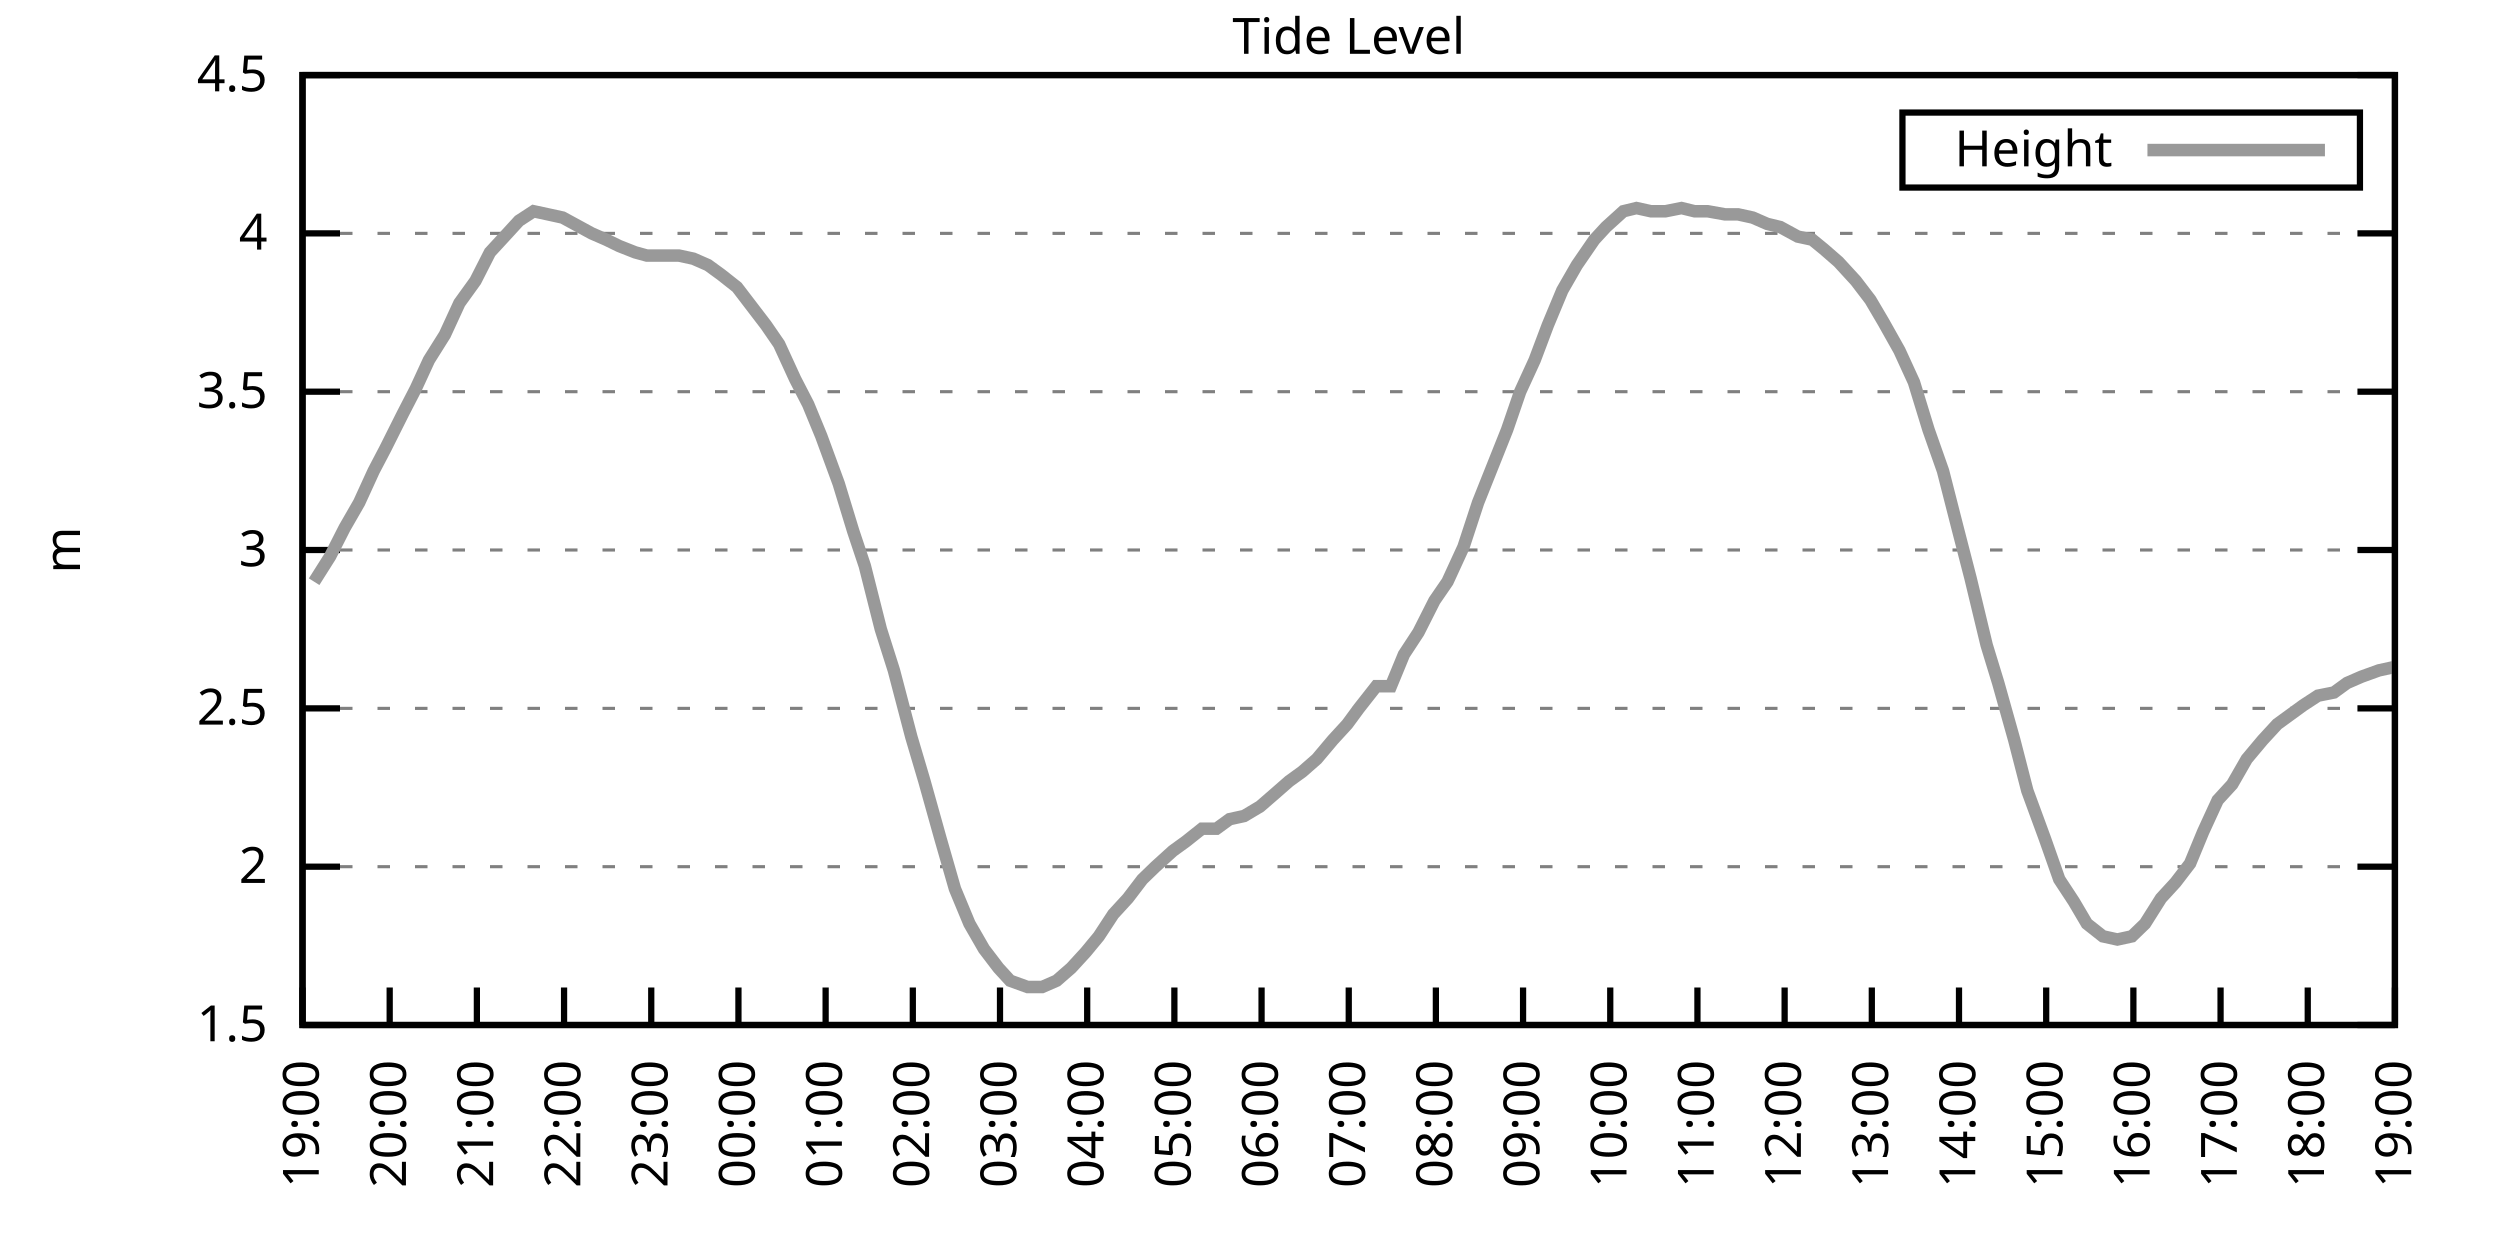
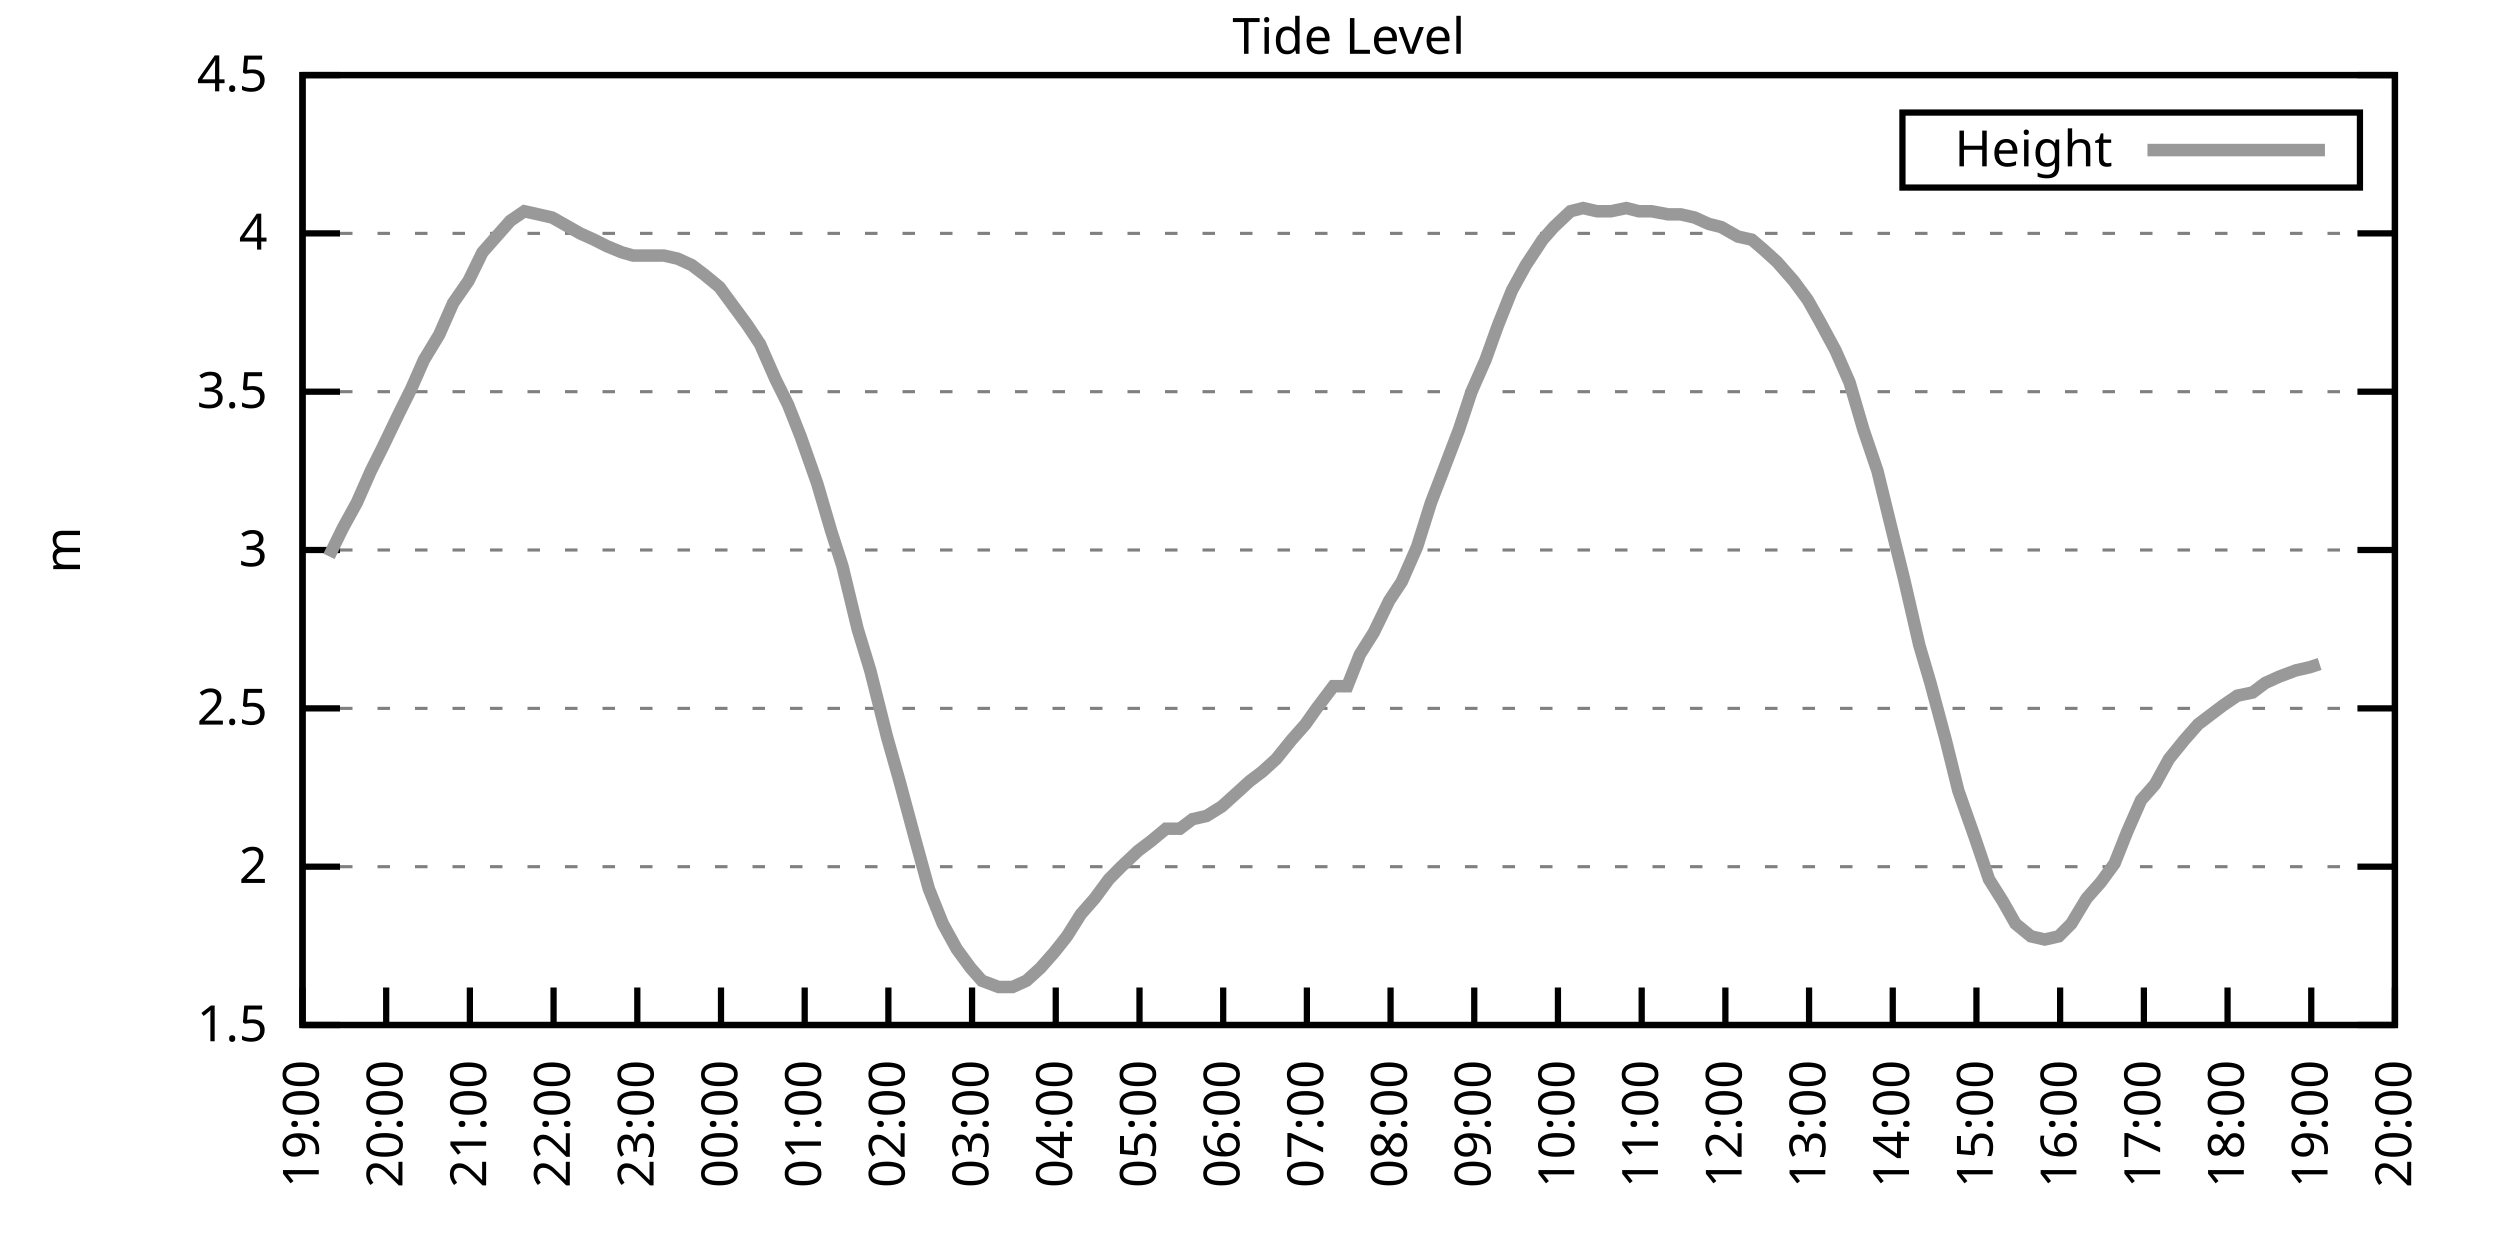
<svg xmlns="http://www.w3.org/2000/svg" xmlns:xlink="http://www.w3.org/1999/xlink" width="400" height="200" viewBox="0 0 400 200">
  <g id="gnuplot_canvas">
    <rect x="0" y="0" width="400" height="200" fill="none" />
    <defs>
      <circle id="gpDot" r="0.5" stroke-width="0.5" stroke="currentColor" />
      <path id="gpPt0" stroke-width="0.333" stroke="currentColor" d="M-1,0 h2 M0,-1 v2" />
      <path id="gpPt1" stroke-width="0.333" stroke="currentColor" d="M-1,-1 L1,1 M1,-1 L-1,1" />
      <path id="gpPt2" stroke-width="0.333" stroke="currentColor" d="M-1,0 L1,0 M0,-1 L0,1 M-1,-1 L1,1 M-1,1 L1,-1" />
      <rect id="gpPt3" stroke-width="0.333" stroke="currentColor" x="-1" y="-1" width="2" height="2" />
      <rect id="gpPt4" stroke-width="0.333" stroke="currentColor" fill="currentColor" x="-1" y="-1" width="2" height="2" />
      <circle id="gpPt5" stroke-width="0.333" stroke="currentColor" cx="0" cy="0" r="1" />
      <use xlink:href="#gpPt5" id="gpPt6" fill="currentColor" stroke="none" />
      <path id="gpPt7" stroke-width="0.333" stroke="currentColor" d="M0,-1.33 L-1.33,0.67 L1.33,0.67 z" />
      <use xlink:href="#gpPt7" id="gpPt8" fill="currentColor" stroke="none" />
      <use xlink:href="#gpPt7" id="gpPt9" stroke="currentColor" transform="rotate(180)" />
      <use xlink:href="#gpPt9" id="gpPt10" fill="currentColor" stroke="none" />
      <use xlink:href="#gpPt3" id="gpPt11" stroke="currentColor" transform="rotate(45)" />
      <use xlink:href="#gpPt11" id="gpPt12" fill="currentColor" stroke="none" />
      <path id="gpPt13" stroke-width="0.333" stroke="currentColor" d="M0,1.330 L1.265,0.411 L0.782,-1.067 L-0.782,-1.076 L-1.265,0.411 z" />
      <use xlink:href="#gpPt13" id="gpPt14" fill="currentColor" stroke="none" />
      <filter id="textbox" filterUnits="objectBoundingBox" x="0" y="0" height="1" width="1">
        <feFlood flood-color="white" flood-opacity="1" result="bgnd" />
        <feComposite in="SourceGraphic" in2="bgnd" operator="atop" />
      </filter>
      <filter id="greybox" filterUnits="objectBoundingBox" x="0" y="0" height="1" width="1">
        <feFlood flood-color="lightgrey" flood-opacity="1" result="grey" />
        <feComposite in="SourceGraphic" in2="grey" operator="atop" />
      </filter>
    </defs>
    <g fill="none" color="white" stroke="currentColor" stroke-width="1.00" stroke-linecap="butt" stroke-linejoin="miter">
</g>
    <g fill="none" color="black" stroke="currentColor" stroke-width="1.00" stroke-linecap="butt" stroke-linejoin="miter">
      <g stroke="none" shape-rendering="crispEdges">
        <polygon fill="rgb(255, 255, 255)" points="48.40,164.00 383.18,164.00 383.18,12.02 48.40,12.02 " />
      </g>
    </g>
    <g fill="none" color="black" stroke="currentColor" stroke-width="1.00" stroke-linecap="butt" stroke-linejoin="miter">
</g>
    <g fill="none" color="black" stroke="black" stroke-width="0.50" stroke-linecap="butt" stroke-linejoin="miter">
</g>
    <g fill="none" color="gray" stroke="currentColor" stroke-width="0.50" stroke-linecap="butt" stroke-linejoin="miter">
      <path stroke="gray" stroke-dasharray="2,4" class="gridline" d="M48.40,164.00 L383.19,164.00  " />
    </g>
    <g fill="none" color="gray" stroke="gray" stroke-width="1.00" stroke-linecap="butt" stroke-linejoin="miter">
</g>
    <g fill="none" color="black" stroke="currentColor" stroke-width="1.00" stroke-linecap="butt" stroke-linejoin="miter">
      <path stroke="black" d="M48.40,164.00 L54.40,164.00 M383.19,164.00 L377.19,164.00  " />
      <g transform="translate(42.80,166.60)" stroke="none" fill="black" font-family="Sans" font-size="8.00" text-anchor="end">
        <text>
          <tspan font-family="Sans"> 1.5</tspan>
        </text>
      </g>
    </g>
    <g fill="none" color="black" stroke="currentColor" stroke-width="1.00" stroke-linecap="butt" stroke-linejoin="miter">
</g>
    <g fill="none" color="black" stroke="black" stroke-width="0.50" stroke-linecap="butt" stroke-linejoin="miter">
</g>
    <g fill="none" color="gray" stroke="currentColor" stroke-width="0.50" stroke-linecap="butt" stroke-linejoin="miter">
      <path stroke="gray" stroke-dasharray="2,4" class="gridline" d="M48.40,138.67 L383.19,138.67  " />
    </g>
    <g fill="none" color="gray" stroke="gray" stroke-width="1.00" stroke-linecap="butt" stroke-linejoin="miter">
</g>
    <g fill="none" color="black" stroke="currentColor" stroke-width="1.00" stroke-linecap="butt" stroke-linejoin="miter">
      <path stroke="black" d="M48.40,138.67 L54.40,138.67 M383.19,138.67 L377.19,138.67  " />
      <g transform="translate(42.80,141.27)" stroke="none" fill="black" font-family="Sans" font-size="8.00" text-anchor="end">
        <text>
          <tspan font-family="Sans"> 2</tspan>
        </text>
      </g>
    </g>
    <g fill="none" color="black" stroke="currentColor" stroke-width="1.00" stroke-linecap="butt" stroke-linejoin="miter">
</g>
    <g fill="none" color="black" stroke="black" stroke-width="0.50" stroke-linecap="butt" stroke-linejoin="miter">
</g>
    <g fill="none" color="gray" stroke="currentColor" stroke-width="0.50" stroke-linecap="butt" stroke-linejoin="miter">
      <path stroke="gray" stroke-dasharray="2,4" class="gridline" d="M48.40,113.34 L383.19,113.34  " />
    </g>
    <g fill="none" color="gray" stroke="gray" stroke-width="1.00" stroke-linecap="butt" stroke-linejoin="miter">
</g>
    <g fill="none" color="black" stroke="currentColor" stroke-width="1.00" stroke-linecap="butt" stroke-linejoin="miter">
      <path stroke="black" d="M48.40,113.34 L54.40,113.34 M383.19,113.34 L377.19,113.34  " />
      <g transform="translate(42.80,115.94)" stroke="none" fill="black" font-family="Sans" font-size="8.00" text-anchor="end">
        <text>
          <tspan font-family="Sans"> 2.5</tspan>
        </text>
      </g>
    </g>
    <g fill="none" color="black" stroke="currentColor" stroke-width="1.00" stroke-linecap="butt" stroke-linejoin="miter">
</g>
    <g fill="none" color="black" stroke="black" stroke-width="0.50" stroke-linecap="butt" stroke-linejoin="miter">
</g>
    <g fill="none" color="gray" stroke="currentColor" stroke-width="0.50" stroke-linecap="butt" stroke-linejoin="miter">
      <path stroke="gray" stroke-dasharray="2,4" class="gridline" d="M48.40,88.00 L383.19,88.00  " />
    </g>
    <g fill="none" color="gray" stroke="gray" stroke-width="1.00" stroke-linecap="butt" stroke-linejoin="miter">
</g>
    <g fill="none" color="black" stroke="currentColor" stroke-width="1.00" stroke-linecap="butt" stroke-linejoin="miter">
      <path stroke="black" d="M48.40,88.00 L54.40,88.00 M383.19,88.00 L377.19,88.00  " />
      <g transform="translate(42.80,90.60)" stroke="none" fill="black" font-family="Sans" font-size="8.00" text-anchor="end">
        <text>
          <tspan font-family="Sans"> 3</tspan>
        </text>
      </g>
    </g>
    <g fill="none" color="black" stroke="currentColor" stroke-width="1.00" stroke-linecap="butt" stroke-linejoin="miter">
</g>
    <g fill="none" color="black" stroke="black" stroke-width="0.50" stroke-linecap="butt" stroke-linejoin="miter">
</g>
    <g fill="none" color="gray" stroke="currentColor" stroke-width="0.50" stroke-linecap="butt" stroke-linejoin="miter">
      <path stroke="gray" stroke-dasharray="2,4" class="gridline" d="M48.40,62.67 L383.19,62.67  " />
    </g>
    <g fill="none" color="gray" stroke="gray" stroke-width="1.00" stroke-linecap="butt" stroke-linejoin="miter">
</g>
    <g fill="none" color="black" stroke="currentColor" stroke-width="1.00" stroke-linecap="butt" stroke-linejoin="miter">
      <path stroke="black" d="M48.40,62.67 L54.40,62.67 M383.19,62.67 L377.19,62.67  " />
      <g transform="translate(42.80,65.27)" stroke="none" fill="black" font-family="Sans" font-size="8.00" text-anchor="end">
        <text>
          <tspan font-family="Sans"> 3.5</tspan>
        </text>
      </g>
    </g>
    <g fill="none" color="black" stroke="currentColor" stroke-width="1.00" stroke-linecap="butt" stroke-linejoin="miter">
</g>
    <g fill="none" color="black" stroke="black" stroke-width="0.50" stroke-linecap="butt" stroke-linejoin="miter">
</g>
    <g fill="none" color="gray" stroke="currentColor" stroke-width="0.50" stroke-linecap="butt" stroke-linejoin="miter">
      <path stroke="gray" stroke-dasharray="2,4" class="gridline" d="M48.40,37.34 L383.19,37.34  " />
    </g>
    <g fill="none" color="gray" stroke="gray" stroke-width="1.00" stroke-linecap="butt" stroke-linejoin="miter">
</g>
    <g fill="none" color="black" stroke="currentColor" stroke-width="1.00" stroke-linecap="butt" stroke-linejoin="miter">
      <path stroke="black" d="M48.40,37.34 L54.40,37.34 M383.19,37.34 L377.19,37.34  " />
      <g transform="translate(42.80,39.94)" stroke="none" fill="black" font-family="Sans" font-size="8.00" text-anchor="end">
        <text>
          <tspan font-family="Sans"> 4</tspan>
        </text>
      </g>
    </g>
    <g fill="none" color="black" stroke="currentColor" stroke-width="1.00" stroke-linecap="butt" stroke-linejoin="miter">
</g>
    <g fill="none" color="black" stroke="black" stroke-width="0.50" stroke-linecap="butt" stroke-linejoin="miter">
</g>
    <g fill="none" color="gray" stroke="currentColor" stroke-width="0.50" stroke-linecap="butt" stroke-linejoin="miter">
      <path stroke="gray" stroke-dasharray="2,4" class="gridline" d="M48.40,12.01 L383.19,12.01  " />
    </g>
    <g fill="none" color="gray" stroke="gray" stroke-width="1.00" stroke-linecap="butt" stroke-linejoin="miter">
</g>
    <g fill="none" color="black" stroke="currentColor" stroke-width="1.00" stroke-linecap="butt" stroke-linejoin="miter">
      <path stroke="black" d="M48.40,12.01 L54.40,12.01 M383.19,12.01 L377.19,12.01  " />
      <g transform="translate(42.80,14.61)" stroke="none" fill="black" font-family="Sans" font-size="8.00" text-anchor="end">
        <text>
          <tspan font-family="Sans"> 4.5</tspan>
        </text>
      </g>
    </g>
    <g fill="none" color="black" stroke="currentColor" stroke-width="1.00" stroke-linecap="butt" stroke-linejoin="miter">
      <path stroke="black" d="M48.40,164.00 L48.40,158.00  " />
      <g transform="translate(51.00,169.60) rotate(270.00)" stroke="none" fill="black" font-family="Sans" font-size="8.00" text-anchor="end">
        <text>
          <tspan font-family="Sans">19:00</tspan>
        </text>
      </g>
    </g>
    <g fill="none" color="black" stroke="currentColor" stroke-width="1.00" stroke-linecap="butt" stroke-linejoin="miter">
-       <path stroke="black" d="M62.35,164.00 L62.35,158.00  " />
-       <g transform="translate(64.95,169.60) rotate(270.00)" stroke="none" fill="black" font-family="Sans" font-size="8.00" text-anchor="end">
+       <path stroke="black" d="M61.79,164.00 L61.79,158.00  " />
+       <g transform="translate(64.39,169.60) rotate(270.00)" stroke="none" fill="black" font-family="Sans" font-size="8.00" text-anchor="end">
        <text>
          <tspan font-family="Sans">20:00</tspan>
        </text>
      </g>
    </g>
    <g fill="none" color="black" stroke="currentColor" stroke-width="1.00" stroke-linecap="butt" stroke-linejoin="miter">
-       <path stroke="black" d="M76.30,164.00 L76.30,158.00  " />
-       <g transform="translate(78.90,169.60) rotate(270.00)" stroke="none" fill="black" font-family="Sans" font-size="8.00" text-anchor="end">
+       <path stroke="black" d="M75.18,164.00 L75.18,158.00  " />
+       <g transform="translate(77.78,169.60) rotate(270.00)" stroke="none" fill="black" font-family="Sans" font-size="8.00" text-anchor="end">
        <text>
          <tspan font-family="Sans">21:00</tspan>
        </text>
      </g>
    </g>
    <g fill="none" color="black" stroke="currentColor" stroke-width="1.00" stroke-linecap="butt" stroke-linejoin="miter">
-       <path stroke="black" d="M90.25,164.00 L90.25,158.00  " />
-       <g transform="translate(92.85,169.60) rotate(270.00)" stroke="none" fill="black" font-family="Sans" font-size="8.00" text-anchor="end">
+       <path stroke="black" d="M88.57,164.00 L88.57,158.00  " />
+       <g transform="translate(91.17,169.60) rotate(270.00)" stroke="none" fill="black" font-family="Sans" font-size="8.00" text-anchor="end">
        <text>
          <tspan font-family="Sans">22:00</tspan>
        </text>
      </g>
    </g>
    <g fill="none" color="black" stroke="currentColor" stroke-width="1.00" stroke-linecap="butt" stroke-linejoin="miter">
-       <path stroke="black" d="M104.20,164.00 L104.20,158.00  " />
-       <g transform="translate(106.80,169.60) rotate(270.00)" stroke="none" fill="black" font-family="Sans" font-size="8.00" text-anchor="end">
+       <path stroke="black" d="M101.97,164.00 L101.97,158.00  " />
+       <g transform="translate(104.57,169.60) rotate(270.00)" stroke="none" fill="black" font-family="Sans" font-size="8.00" text-anchor="end">
        <text>
          <tspan font-family="Sans">23:00</tspan>
        </text>
      </g>
    </g>
    <g fill="none" color="black" stroke="currentColor" stroke-width="1.00" stroke-linecap="butt" stroke-linejoin="miter">
-       <path stroke="black" d="M118.15,164.00 L118.15,158.00  " />
-       <g transform="translate(120.75,169.60) rotate(270.00)" stroke="none" fill="black" font-family="Sans" font-size="8.00" text-anchor="end">
+       <path stroke="black" d="M115.36,164.00 L115.36,158.00  " />
+       <g transform="translate(117.96,169.60) rotate(270.00)" stroke="none" fill="black" font-family="Sans" font-size="8.00" text-anchor="end">
        <text>
          <tspan font-family="Sans">00:00</tspan>
        </text>
      </g>
    </g>
    <g fill="none" color="black" stroke="currentColor" stroke-width="1.00" stroke-linecap="butt" stroke-linejoin="miter">
-       <path stroke="black" d="M132.10,164.00 L132.10,158.00  " />
-       <g transform="translate(134.70,169.60) rotate(270.00)" stroke="none" fill="black" font-family="Sans" font-size="8.00" text-anchor="end">
+       <path stroke="black" d="M128.75,164.00 L128.75,158.00  " />
+       <g transform="translate(131.35,169.60) rotate(270.00)" stroke="none" fill="black" font-family="Sans" font-size="8.00" text-anchor="end">
        <text>
          <tspan font-family="Sans">01:00</tspan>
        </text>
      </g>
    </g>
    <g fill="none" color="black" stroke="currentColor" stroke-width="1.00" stroke-linecap="butt" stroke-linejoin="miter">
-       <path stroke="black" d="M146.05,164.00 L146.05,158.00  " />
-       <g transform="translate(148.65,169.60) rotate(270.00)" stroke="none" fill="black" font-family="Sans" font-size="8.00" text-anchor="end">
+       <path stroke="black" d="M142.14,164.00 L142.14,158.00  " />
+       <g transform="translate(144.74,169.60) rotate(270.00)" stroke="none" fill="black" font-family="Sans" font-size="8.00" text-anchor="end">
        <text>
          <tspan font-family="Sans">02:00</tspan>
        </text>
      </g>
    </g>
    <g fill="none" color="black" stroke="currentColor" stroke-width="1.00" stroke-linecap="butt" stroke-linejoin="miter">
-       <path stroke="black" d="M160.00,164.00 L160.00,158.00  " />
-       <g transform="translate(162.60,169.60) rotate(270.00)" stroke="none" fill="black" font-family="Sans" font-size="8.00" text-anchor="end">
+       <path stroke="black" d="M155.53,164.00 L155.53,158.00  " />
+       <g transform="translate(158.13,169.60) rotate(270.00)" stroke="none" fill="black" font-family="Sans" font-size="8.00" text-anchor="end">
        <text>
          <tspan font-family="Sans">03:00</tspan>
        </text>
      </g>
    </g>
    <g fill="none" color="black" stroke="currentColor" stroke-width="1.00" stroke-linecap="butt" stroke-linejoin="miter">
-       <path stroke="black" d="M173.95,164.00 L173.95,158.00  " />
-       <g transform="translate(176.55,169.60) rotate(270.00)" stroke="none" fill="black" font-family="Sans" font-size="8.00" text-anchor="end">
+       <path stroke="black" d="M168.92,164.00 L168.92,158.00  " />
+       <g transform="translate(171.52,169.60) rotate(270.00)" stroke="none" fill="black" font-family="Sans" font-size="8.00" text-anchor="end">
        <text>
          <tspan font-family="Sans">04:00</tspan>
        </text>
      </g>
    </g>
    <g fill="none" color="black" stroke="currentColor" stroke-width="1.00" stroke-linecap="butt" stroke-linejoin="miter">
-       <path stroke="black" d="M187.90,164.00 L187.90,158.00  " />
-       <g transform="translate(190.50,169.60) rotate(270.00)" stroke="none" fill="black" font-family="Sans" font-size="8.00" text-anchor="end">
+       <path stroke="black" d="M182.32,164.00 L182.32,158.00  " />
+       <g transform="translate(184.92,169.60) rotate(270.00)" stroke="none" fill="black" font-family="Sans" font-size="8.00" text-anchor="end">
        <text>
          <tspan font-family="Sans">05:00</tspan>
        </text>
      </g>
    </g>
    <g fill="none" color="black" stroke="currentColor" stroke-width="1.00" stroke-linecap="butt" stroke-linejoin="miter">
-       <path stroke="black" d="M201.85,164.00 L201.85,158.00  " />
-       <g transform="translate(204.45,169.60) rotate(270.00)" stroke="none" fill="black" font-family="Sans" font-size="8.00" text-anchor="end">
+       <path stroke="black" d="M195.71,164.00 L195.71,158.00  " />
+       <g transform="translate(198.31,169.60) rotate(270.00)" stroke="none" fill="black" font-family="Sans" font-size="8.00" text-anchor="end">
        <text>
          <tspan font-family="Sans">06:00</tspan>
        </text>
      </g>
    </g>
    <g fill="none" color="black" stroke="currentColor" stroke-width="1.00" stroke-linecap="butt" stroke-linejoin="miter">
-       <path stroke="black" d="M215.80,164.00 L215.80,158.00  " />
-       <g transform="translate(218.40,169.60) rotate(270.00)" stroke="none" fill="black" font-family="Sans" font-size="8.00" text-anchor="end">
+       <path stroke="black" d="M209.10,164.00 L209.10,158.00  " />
+       <g transform="translate(211.70,169.60) rotate(270.00)" stroke="none" fill="black" font-family="Sans" font-size="8.00" text-anchor="end">
        <text>
          <tspan font-family="Sans">07:00</tspan>
        </text>
      </g>
    </g>
    <g fill="none" color="black" stroke="currentColor" stroke-width="1.00" stroke-linecap="butt" stroke-linejoin="miter">
-       <path stroke="black" d="M229.74,164.00 L229.74,158.00  " />
-       <g transform="translate(232.34,169.60) rotate(270.00)" stroke="none" fill="black" font-family="Sans" font-size="8.00" text-anchor="end">
+       <path stroke="black" d="M222.49,164.00 L222.49,158.00  " />
+       <g transform="translate(225.09,169.60) rotate(270.00)" stroke="none" fill="black" font-family="Sans" font-size="8.00" text-anchor="end">
        <text>
          <tspan font-family="Sans">08:00</tspan>
        </text>
      </g>
    </g>
    <g fill="none" color="black" stroke="currentColor" stroke-width="1.00" stroke-linecap="butt" stroke-linejoin="miter">
-       <path stroke="black" d="M243.69,164.00 L243.69,158.00  " />
-       <g transform="translate(246.29,169.60) rotate(270.00)" stroke="none" fill="black" font-family="Sans" font-size="8.00" text-anchor="end">
+       <path stroke="black" d="M235.88,164.00 L235.88,158.00  " />
+       <g transform="translate(238.48,169.60) rotate(270.00)" stroke="none" fill="black" font-family="Sans" font-size="8.00" text-anchor="end">
        <text>
          <tspan font-family="Sans">09:00</tspan>
        </text>
      </g>
    </g>
    <g fill="none" color="black" stroke="currentColor" stroke-width="1.00" stroke-linecap="butt" stroke-linejoin="miter">
-       <path stroke="black" d="M257.64,164.00 L257.64,158.00  " />
-       <g transform="translate(260.24,169.60) rotate(270.00)" stroke="none" fill="black" font-family="Sans" font-size="8.00" text-anchor="end">
+       <path stroke="black" d="M249.27,164.00 L249.27,158.00  " />
+       <g transform="translate(251.87,169.60) rotate(270.00)" stroke="none" fill="black" font-family="Sans" font-size="8.00" text-anchor="end">
        <text>
          <tspan font-family="Sans">10:00</tspan>
        </text>
      </g>
    </g>
    <g fill="none" color="black" stroke="currentColor" stroke-width="1.00" stroke-linecap="butt" stroke-linejoin="miter">
-       <path stroke="black" d="M271.59,164.00 L271.59,158.00  " />
-       <g transform="translate(274.19,169.60) rotate(270.00)" stroke="none" fill="black" font-family="Sans" font-size="8.00" text-anchor="end">
+       <path stroke="black" d="M262.67,164.00 L262.67,158.00  " />
+       <g transform="translate(265.27,169.60) rotate(270.00)" stroke="none" fill="black" font-family="Sans" font-size="8.00" text-anchor="end">
        <text>
          <tspan font-family="Sans">11:00</tspan>
        </text>
      </g>
    </g>
    <g fill="none" color="black" stroke="currentColor" stroke-width="1.00" stroke-linecap="butt" stroke-linejoin="miter">
-       <path stroke="black" d="M285.54,164.00 L285.54,158.00  " />
-       <g transform="translate(288.14,169.60) rotate(270.00)" stroke="none" fill="black" font-family="Sans" font-size="8.00" text-anchor="end">
+       <path stroke="black" d="M276.06,164.00 L276.06,158.00  " />
+       <g transform="translate(278.66,169.60) rotate(270.00)" stroke="none" fill="black" font-family="Sans" font-size="8.00" text-anchor="end">
        <text>
          <tspan font-family="Sans">12:00</tspan>
        </text>
      </g>
    </g>
    <g fill="none" color="black" stroke="currentColor" stroke-width="1.00" stroke-linecap="butt" stroke-linejoin="miter">
-       <path stroke="black" d="M299.49,164.00 L299.49,158.00  " />
-       <g transform="translate(302.09,169.60) rotate(270.00)" stroke="none" fill="black" font-family="Sans" font-size="8.00" text-anchor="end">
+       <path stroke="black" d="M289.45,164.00 L289.45,158.00  " />
+       <g transform="translate(292.05,169.60) rotate(270.00)" stroke="none" fill="black" font-family="Sans" font-size="8.00" text-anchor="end">
        <text>
          <tspan font-family="Sans">13:00</tspan>
        </text>
      </g>
    </g>
    <g fill="none" color="black" stroke="currentColor" stroke-width="1.00" stroke-linecap="butt" stroke-linejoin="miter">
-       <path stroke="black" d="M313.44,164.00 L313.44,158.00  " />
-       <g transform="translate(316.04,169.60) rotate(270.00)" stroke="none" fill="black" font-family="Sans" font-size="8.00" text-anchor="end">
+       <path stroke="black" d="M302.84,164.00 L302.84,158.00  " />
+       <g transform="translate(305.44,169.60) rotate(270.00)" stroke="none" fill="black" font-family="Sans" font-size="8.00" text-anchor="end">
        <text>
          <tspan font-family="Sans">14:00</tspan>
        </text>
      </g>
    </g>
    <g fill="none" color="black" stroke="currentColor" stroke-width="1.00" stroke-linecap="butt" stroke-linejoin="miter">
-       <path stroke="black" d="M327.39,164.00 L327.39,158.00  " />
-       <g transform="translate(329.99,169.60) rotate(270.00)" stroke="none" fill="black" font-family="Sans" font-size="8.00" text-anchor="end">
+       <path stroke="black" d="M316.23,164.00 L316.23,158.00  " />
+       <g transform="translate(318.83,169.60) rotate(270.00)" stroke="none" fill="black" font-family="Sans" font-size="8.00" text-anchor="end">
        <text>
          <tspan font-family="Sans">15:00</tspan>
        </text>
      </g>
    </g>
    <g fill="none" color="black" stroke="currentColor" stroke-width="1.00" stroke-linecap="butt" stroke-linejoin="miter">
-       <path stroke="black" d="M341.34,164.00 L341.34,158.00  " />
-       <g transform="translate(343.94,169.60) rotate(270.00)" stroke="none" fill="black" font-family="Sans" font-size="8.00" text-anchor="end">
+       <path stroke="black" d="M329.62,164.00 L329.62,158.00  " />
+       <g transform="translate(332.22,169.60) rotate(270.00)" stroke="none" fill="black" font-family="Sans" font-size="8.00" text-anchor="end">
        <text>
          <tspan font-family="Sans">16:00</tspan>
        </text>
      </g>
    </g>
    <g fill="none" color="black" stroke="currentColor" stroke-width="1.00" stroke-linecap="butt" stroke-linejoin="miter">
-       <path stroke="black" d="M355.29,164.00 L355.29,158.00  " />
-       <g transform="translate(357.89,169.60) rotate(270.00)" stroke="none" fill="black" font-family="Sans" font-size="8.00" text-anchor="end">
+       <path stroke="black" d="M343.02,164.00 L343.02,158.00  " />
+       <g transform="translate(345.62,169.60) rotate(270.00)" stroke="none" fill="black" font-family="Sans" font-size="8.00" text-anchor="end">
        <text>
          <tspan font-family="Sans">17:00</tspan>
        </text>
      </g>
    </g>
    <g fill="none" color="black" stroke="currentColor" stroke-width="1.00" stroke-linecap="butt" stroke-linejoin="miter">
-       <path stroke="black" d="M369.24,164.00 L369.24,158.00  " />
-       <g transform="translate(371.84,169.60) rotate(270.00)" stroke="none" fill="black" font-family="Sans" font-size="8.00" text-anchor="end">
+       <path stroke="black" d="M356.41,164.00 L356.41,158.00  " />
+       <g transform="translate(359.01,169.60) rotate(270.00)" stroke="none" fill="black" font-family="Sans" font-size="8.00" text-anchor="end">
        <text>
          <tspan font-family="Sans">18:00</tspan>
+         </text>
+       </g>
+     </g>
+     <g fill="none" color="black" stroke="currentColor" stroke-width="1.00" stroke-linecap="butt" stroke-linejoin="miter">
+       <path stroke="black" d="M369.80,164.00 L369.80,158.00  " />
+       <g transform="translate(372.40,169.60) rotate(270.00)" stroke="none" fill="black" font-family="Sans" font-size="8.00" text-anchor="end">
+         <text>
+           <tspan font-family="Sans">19:00</tspan>
        </text>
      </g>
    </g>
    <g fill="none" color="black" stroke="currentColor" stroke-width="1.00" stroke-linecap="butt" stroke-linejoin="miter">
      <path stroke="black" d="M383.19,164.00 L383.19,158.00  " />
      <g transform="translate(385.79,169.60) rotate(270.00)" stroke="none" fill="black" font-family="Sans" font-size="8.00" text-anchor="end">
        <text>
-           <tspan font-family="Sans">19:00</tspan>
+           <tspan font-family="Sans">20:00</tspan>
        </text>
      </g>
    </g>
    <g fill="none" color="black" stroke="currentColor" stroke-width="1.00" stroke-linecap="butt" stroke-linejoin="miter">
</g>
    <g fill="none" color="black" stroke="currentColor" stroke-width="1.00" stroke-linecap="butt" stroke-linejoin="miter">
      <path stroke="black" d="M48.40,12.01 L48.40,164.00 L383.19,164.00 L383.19,12.01 L48.40,12.01 Z  " />
    </g>
    <g fill="none" color="black" stroke="currentColor" stroke-width="1.00" stroke-linecap="butt" stroke-linejoin="miter">
</g>
    <g fill="none" color="black" stroke="currentColor" stroke-width="1.00" stroke-linecap="butt" stroke-linejoin="miter">
      <path stroke="black" d="M304.39,30.01 L304.39,18.01 L377.59,18.01 L377.59,30.01 L304.39,30.01 Z  " />
    </g>
    <g id="Tide_level_plot_1">
      <g fill="none" color="white" stroke="black" stroke-width="2.00" stroke-linecap="butt" stroke-linejoin="miter">
</g>
      <g fill="none" color="black" stroke="currentColor" stroke-width="2.00" stroke-linecap="butt" stroke-linejoin="miter">
        <g transform="translate(337.99,26.61)" stroke="none" fill="black" font-family="Sans" font-size="8.00" text-anchor="end">
          <text>
            <tspan font-family="Sans">Height</tspan>
          </text>
        </g>
      </g>
      <g fill="none" color="black" stroke="currentColor" stroke-width="2.00" stroke-linecap="butt" stroke-linejoin="miter">
-         <path stroke="rgb(153, 153, 153)" d="M343.59,24.01 L371.99,24.01 M50.26,93.07 L52.82,89.02 L55.14,84.46 L57.47,80.41 L59.79,75.34 L61.65,71.79   L64.44,66.22 L66.53,62.17 L68.63,57.61 L71.18,53.55 L73.51,48.49 L76.07,44.94 L78.39,40.38 L80.72,37.85   L83.04,35.32 L85.37,33.80 L87.69,34.30 L90.02,34.81 L91.88,35.82 L94.67,37.34 L96.99,38.35 L99.08,39.37   L101.64,40.38 L103.50,40.89 L106.29,40.89 L108.62,40.89 L110.94,41.39 L113.27,42.41 L115.36,43.93 L117.92,45.95   L122.57,52.03 L124.66,55.07 L127.22,60.65 L129.31,64.70 L131.40,69.77 L134.19,77.37 L136.51,84.97 L138.37,90.54   L140.93,100.67 L143.02,107.26 L145.81,117.90 L147.91,124.99 L150.46,134.11 L152.79,142.21 L155.11,147.79 L157.44,151.84   L159.76,154.88 L161.62,156.91 L164.41,157.92 L166.74,157.92 L169.06,156.91 L171.39,154.88 L173.71,152.35 L175.81,149.81   L178.13,146.27 L180.46,143.73 L182.78,140.69 L184.87,138.67 L187.66,136.14 L189.76,134.62 L192.31,132.59 L194.64,132.59   L196.73,131.07 L199.06,130.56 L201.61,129.04 L203.94,127.02 L206.26,124.99 L208.36,123.47 L210.68,121.44 L213.24,118.40   L215.56,115.87 L217.42,113.34 L220.21,109.79 L222.54,109.79 L224.63,104.72 L226.95,101.18 L229.51,96.11 L231.60,93.07   L234.16,87.50 L236.49,80.41 L238.11,76.35 L241.14,68.75 L243.23,62.67 L245.55,57.61 L247.65,52.03 L249.97,46.46   L252.30,42.41 L255.09,38.35 L256.95,36.33 L259.74,33.80 L261.83,33.29 L264.15,33.80 L266.48,33.80 L269.04,33.29   L271.13,33.80 L273.22,33.80 L276.01,34.30 L278.10,34.30 L280.43,34.81 L282.75,35.82 L284.85,36.33 L287.64,37.85   L289.96,38.35 L291.82,39.87 L294.15,41.90 L296.94,44.94 L299.26,47.98 L301.35,51.53 L303.91,56.09 L306.23,61.15   L308.56,68.75 L310.88,75.34 L313.21,84.46 L315.30,92.56 L317.86,103.20 L319.72,109.28 L322.28,118.40 L324.37,126.51   L327.16,134.11 L329.48,140.69 L331.81,144.24 L333.90,147.79 L336.46,149.81 L338.78,150.32 L341.11,149.81 L343.20,147.79   L345.76,143.73 L348.08,141.20 L350.41,138.16 L352.50,133.10 L354.83,128.03 L357.15,125.50 L359.48,121.44 L362.03,118.40   L364.36,115.87 L366.45,114.35 L368.54,112.83 L370.87,111.31 L373.43,110.80 L375.52,109.28 L377.84,108.27 L380.63,107.26   L382.96,106.75  " />
+         <path stroke="rgb(153, 153, 153)" d="M343.59,24.01 L371.99,24.01 M52.64,89.02 L54.87,84.46 L57.10,80.41 L59.34,75.34 L61.12,71.79 L63.80,66.22   L65.81,62.17 L67.82,57.61 L70.27,53.55 L72.50,48.49 L74.96,44.94 L77.19,40.38 L79.42,37.85 L81.66,35.32   L83.89,33.80 L86.12,34.30 L88.35,34.81 L90.14,35.82 L92.82,37.34 L95.05,38.35 L97.06,39.37 L99.51,40.38   L101.30,40.89 L103.98,40.89 L106.21,40.89 L108.44,41.39 L110.67,42.41 L112.68,43.93 L115.13,45.95 L119.60,52.03   L121.61,55.07 L124.06,60.65 L126.07,64.70 L128.08,69.77 L130.76,77.37 L132.99,84.97 L134.78,90.54 L137.23,100.67   L139.24,107.26 L141.92,117.90 L143.93,124.99 L146.38,134.11 L148.61,142.21 L150.85,147.79 L153.08,151.84 L155.31,154.88   L157.10,156.91 L159.77,157.92 L162.01,157.92 L164.24,156.91 L166.47,154.88 L168.70,152.35 L170.71,149.81 L172.94,146.27   L175.17,143.73 L177.41,140.69 L179.41,138.67 L182.09,136.14 L184.10,134.62 L186.56,132.59 L188.79,132.59 L190.80,131.07   L193.03,130.56 L195.48,129.04 L197.72,127.02 L199.95,124.99 L201.96,123.47 L204.19,121.44 L206.64,118.40 L208.88,115.87   L210.66,113.34 L213.34,109.79 L215.57,109.79 L217.58,104.72 L219.81,101.18 L222.27,96.11 L224.28,93.07 L226.73,87.50   L228.96,80.41 L230.53,76.35 L233.43,68.75 L235.44,62.67 L237.67,57.61 L239.68,52.03 L241.91,46.46 L244.14,42.41   L246.82,38.35 L248.60,36.33 L251.28,33.80 L253.29,33.29 L255.52,33.80 L257.76,33.80 L260.21,33.29 L262.22,33.80   L264.23,33.80 L266.91,34.30 L268.92,34.30 L271.15,34.81 L273.38,35.82 L275.39,36.33 L278.07,37.85 L280.30,38.35   L282.08,39.87 L284.32,41.90 L286.99,44.94 L289.23,47.98 L291.23,51.53 L293.69,56.09 L295.92,61.15 L298.15,68.75   L300.39,75.34 L302.62,84.46 L304.63,92.56 L307.08,103.20 L308.87,109.28 L311.32,118.40 L313.33,126.51 L316.01,134.11   L318.24,140.69 L320.47,144.24 L322.48,147.79 L324.94,149.81 L327.17,150.32 L329.40,149.81 L331.41,147.79 L333.86,143.73   L336.10,141.20 L338.33,138.16 L340.34,133.10 L342.57,128.03 L344.80,125.50 L347.03,121.44 L349.49,118.40 L351.72,115.87   L353.73,114.35 L355.74,112.83 L357.97,111.31 L360.42,110.80 L362.43,109.28 L364.66,108.27 L367.34,107.26 L369.58,106.75   L371.14,106.24  " />
      </g>
    </g>
    <g fill="none" color="black" stroke="currentColor" stroke-width="2.00" stroke-linecap="butt" stroke-linejoin="miter">
</g>
    <g fill="none" color="black" stroke="black" stroke-width="1.00" stroke-linecap="butt" stroke-linejoin="miter">
</g>
    <g fill="none" color="black" stroke="currentColor" stroke-width="1.00" stroke-linecap="butt" stroke-linejoin="miter">
      <path stroke="black" d="M48.40,12.01 L48.40,164.00 L383.19,164.00 L383.19,12.01 L48.40,12.01 Z  " />
      <g transform="translate(12.80,88.01) rotate(270.00)" stroke="none" fill="black" font-family="Sans" font-size="8.00" text-anchor="middle">
        <text>
          <tspan font-family="Sans">m</tspan>
        </text>
      </g>
    </g>
    <g fill="none" color="black" stroke="currentColor" stroke-width="1.00" stroke-linecap="butt" stroke-linejoin="miter">
</g>
    <g fill="none" color="black" stroke="currentColor" stroke-width="1.00" stroke-linecap="butt" stroke-linejoin="miter">
      <g transform="translate(215.79,8.61)" stroke="none" fill="black" font-family="Sans" font-size="8.00" text-anchor="middle">
        <text>
          <tspan font-family="Sans">Tide Level</tspan>
        </text>
      </g>
    </g>
    <g fill="none" color="black" stroke="currentColor" stroke-width="1.00" stroke-linecap="butt" stroke-linejoin="miter">
</g>
  </g>
</svg>
